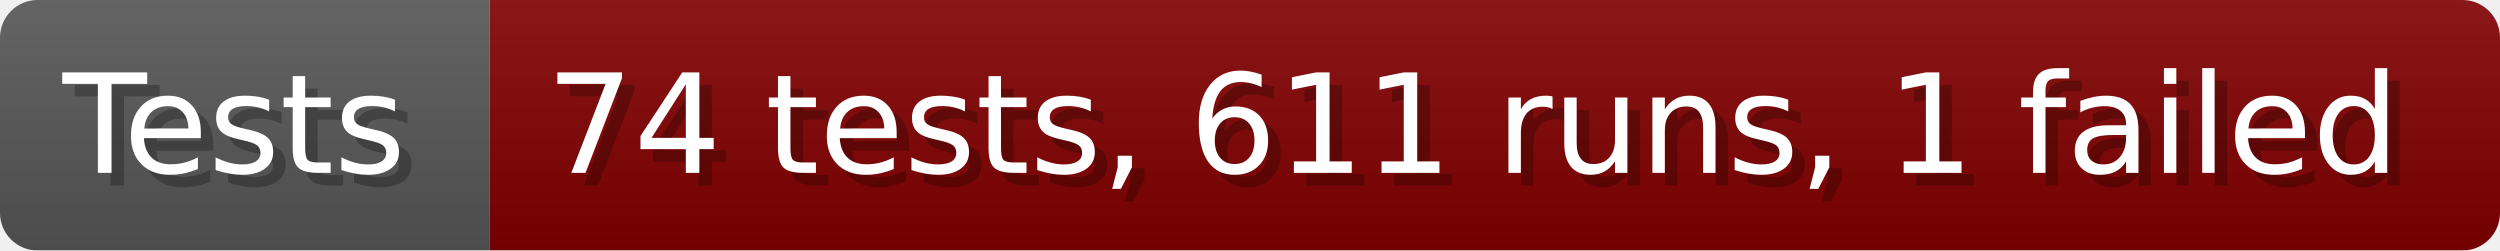
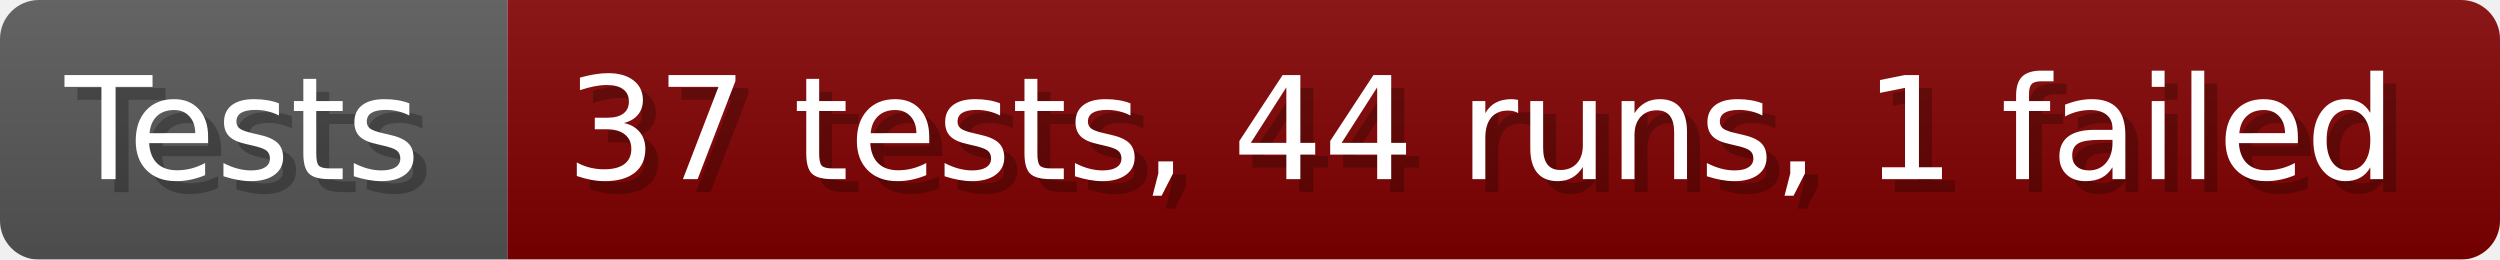
- <svg xmlns="http://www.w3.org/2000/svg" width="199.6" height="20" viewBox="0 0 1996 200" role="img" aria-label="Tests: 74 tests, 611 runs, 1 failed">
+ <svg xmlns="http://www.w3.org/2000/svg" width="192.6" height="20" viewBox="0 0 1926 200" role="img" aria-label="Tests: 37 tests, 44 runs, 1 failed">
  <linearGradient id="a" x2="0" y2="100%">
    <stop offset="0" stop-opacity=".1" stop-color="#EEE" />
    <stop offset="1" stop-opacity=".1" />
  </linearGradient>
  <mask id="m">
-     <rect width="1996" height="200" rx="30" fill="#FFF" />
+     <rect width="1926" height="200" rx="30" fill="#FFF" />
  </mask>
  <g mask="url(#m)">
    <rect width="391" height="200" fill="#555" />
-     <rect width="1605" height="200" fill="#800000" x="391" />
-     <rect width="1996" height="200" fill="url(#a)" />
+     <rect width="1535" height="200" fill="#800000" x="391" />
+     <rect width="1926" height="200" fill="url(#a)" />
  </g>
  <g aria-hidden="true" fill="#fff" text-anchor="start" font-family="Verdana,DejaVu Sans,sans-serif" font-size="110">
    <text x="60" y="148" textLength="291" fill="#000" opacity="0.25">Tests</text>
    <text x="50" y="138" textLength="291">Tests</text>
-     <text x="446" y="148" textLength="1505" fill="#000" opacity="0.25">74 tests, 611 runs, 1 failed</text>
-     <text x="436" y="138" textLength="1505">74 tests, 611 runs, 1 failed</text>
+     <text x="446" y="148" textLength="1435" fill="#000" opacity="0.25">37 tests, 44 runs, 1 failed</text>
+     <text x="436" y="138" textLength="1435">37 tests, 44 runs, 1 failed</text>
  </g>
</svg>
